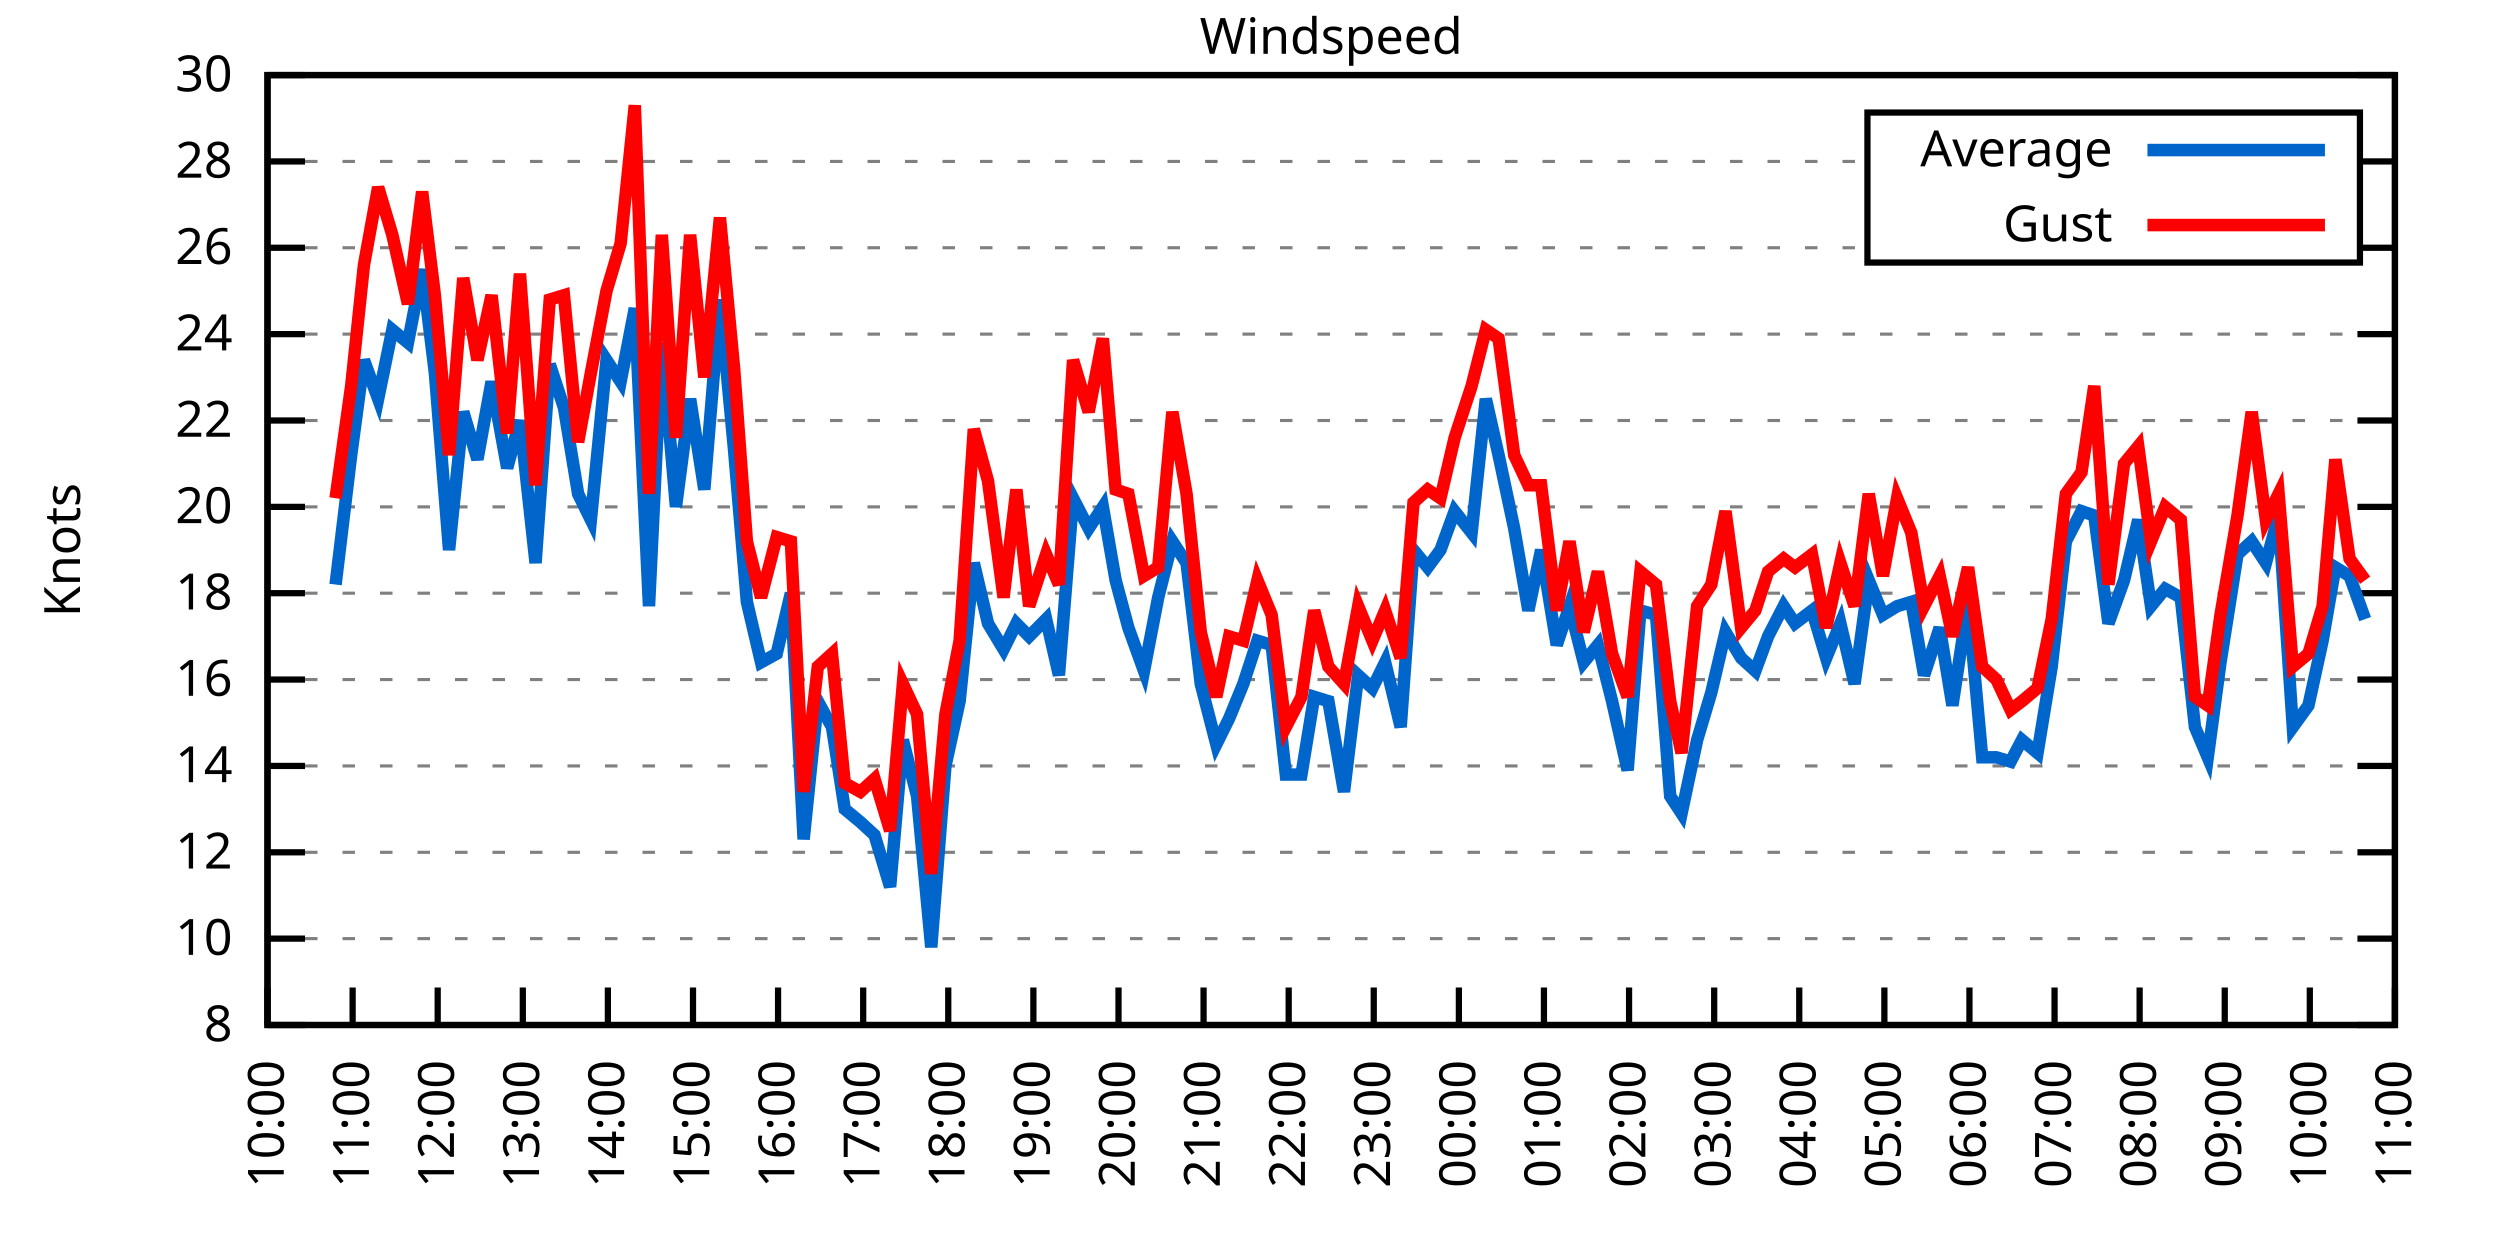
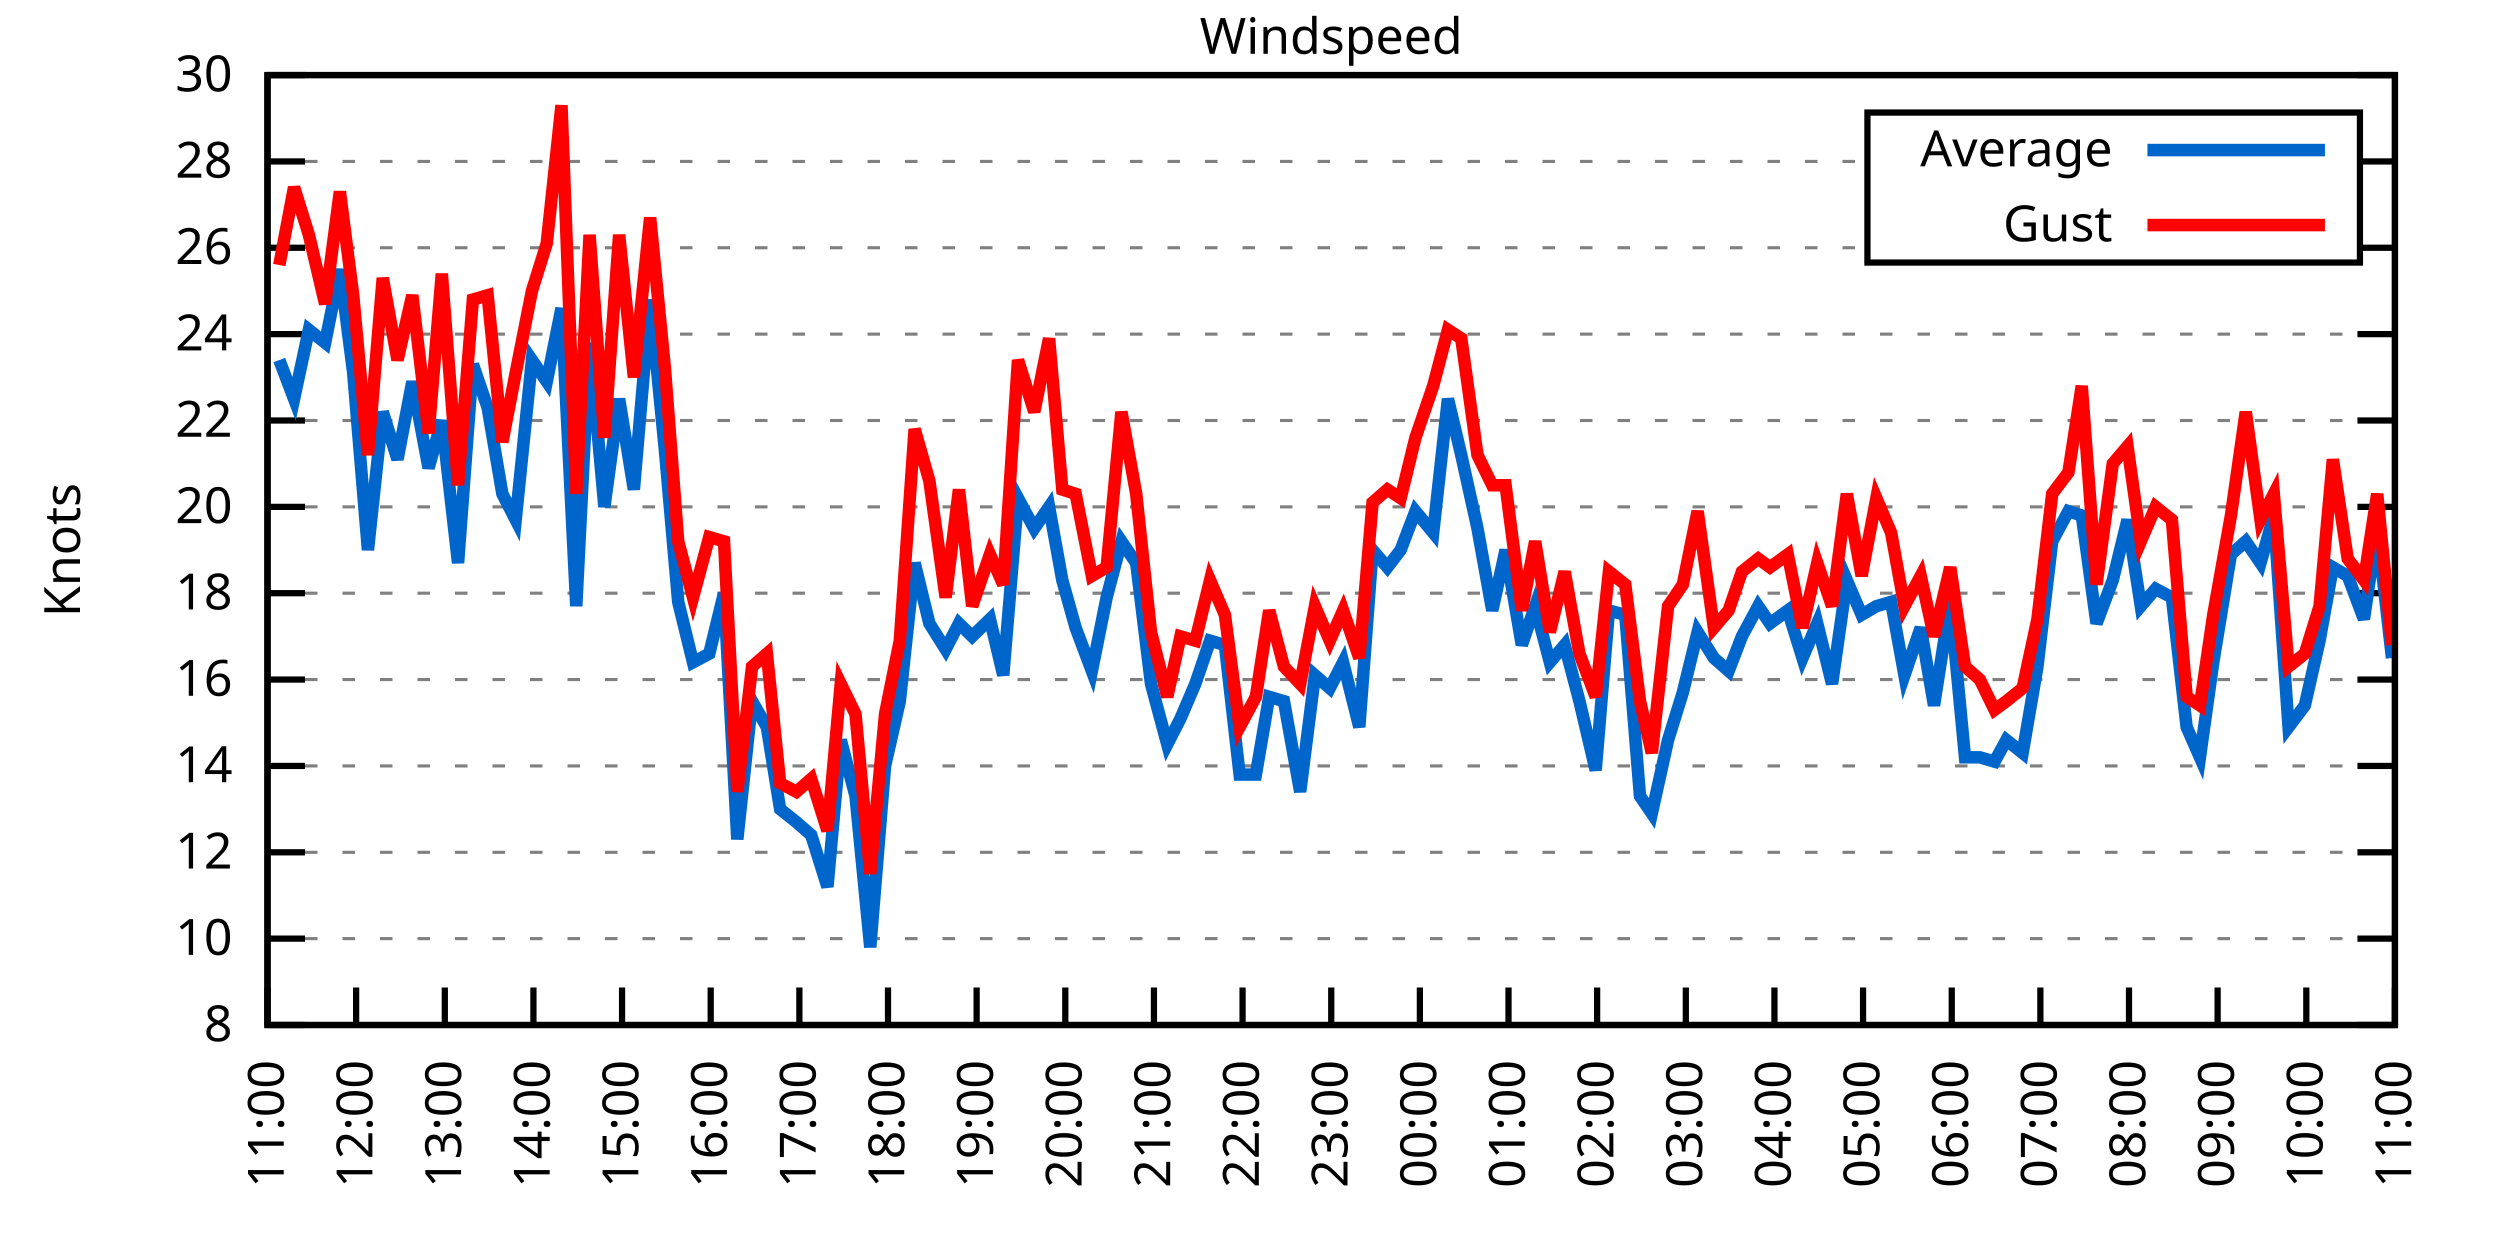
<svg xmlns="http://www.w3.org/2000/svg" xmlns:xlink="http://www.w3.org/1999/xlink" width="400" height="200" viewBox="0 0 400 200">
  <g id="gnuplot_canvas">
    <rect x="0" y="0" width="400" height="200" fill="none" />
    <defs>
      <circle id="gpDot" r="0.5" stroke-width="0.5" stroke="currentColor" />
      <path id="gpPt0" stroke-width="0.333" stroke="currentColor" d="M-1,0 h2 M0,-1 v2" />
      <path id="gpPt1" stroke-width="0.333" stroke="currentColor" d="M-1,-1 L1,1 M1,-1 L-1,1" />
      <path id="gpPt2" stroke-width="0.333" stroke="currentColor" d="M-1,0 L1,0 M0,-1 L0,1 M-1,-1 L1,1 M-1,1 L1,-1" />
      <rect id="gpPt3" stroke-width="0.333" stroke="currentColor" x="-1" y="-1" width="2" height="2" />
      <rect id="gpPt4" stroke-width="0.333" stroke="currentColor" fill="currentColor" x="-1" y="-1" width="2" height="2" />
      <circle id="gpPt5" stroke-width="0.333" stroke="currentColor" cx="0" cy="0" r="1" />
      <use xlink:href="#gpPt5" id="gpPt6" fill="currentColor" stroke="none" />
      <path id="gpPt7" stroke-width="0.333" stroke="currentColor" d="M0,-1.33 L-1.33,0.67 L1.33,0.67 z" />
      <use xlink:href="#gpPt7" id="gpPt8" fill="currentColor" stroke="none" />
      <use xlink:href="#gpPt7" id="gpPt9" stroke="currentColor" transform="rotate(180)" />
      <use xlink:href="#gpPt9" id="gpPt10" fill="currentColor" stroke="none" />
      <use xlink:href="#gpPt3" id="gpPt11" stroke="currentColor" transform="rotate(45)" />
      <use xlink:href="#gpPt11" id="gpPt12" fill="currentColor" stroke="none" />
      <path id="gpPt13" stroke-width="0.333" stroke="currentColor" d="M0,1.330 L1.265,0.411 L0.782,-1.067 L-0.782,-1.076 L-1.265,0.411 z" />
      <use xlink:href="#gpPt13" id="gpPt14" fill="currentColor" stroke="none" />
      <filter id="textbox" filterUnits="objectBoundingBox" x="0" y="0" height="1" width="1">
        <feFlood flood-color="white" flood-opacity="1" result="bgnd" />
        <feComposite in="SourceGraphic" in2="bgnd" operator="atop" />
      </filter>
      <filter id="greybox" filterUnits="objectBoundingBox" x="0" y="0" height="1" width="1">
        <feFlood flood-color="lightgrey" flood-opacity="1" result="grey" />
        <feComposite in="SourceGraphic" in2="grey" operator="atop" />
      </filter>
    </defs>
    <g fill="none" color="white" stroke="currentColor" stroke-width="1.00" stroke-linecap="butt" stroke-linejoin="miter">
</g>
    <g fill="none" color="black" stroke="currentColor" stroke-width="1.00" stroke-linecap="butt" stroke-linejoin="miter">
      <g stroke="none" shape-rendering="crispEdges">
        <polygon fill="rgb(255, 255, 255)" points="42.80,164.00 383.18,164.00 383.18,12.02 42.80,12.02 " />
      </g>
    </g>
    <g fill="none" color="black" stroke="currentColor" stroke-width="1.00" stroke-linecap="butt" stroke-linejoin="miter">
</g>
    <g fill="none" color="black" stroke="black" stroke-width="0.50" stroke-linecap="butt" stroke-linejoin="miter">
</g>
    <g fill="none" color="gray" stroke="currentColor" stroke-width="0.50" stroke-linecap="butt" stroke-linejoin="miter">
      <path stroke="gray" stroke-dasharray="2,4" class="gridline" d="M42.80,164.00 L383.19,164.00  " />
    </g>
    <g fill="none" color="gray" stroke="gray" stroke-width="1.00" stroke-linecap="butt" stroke-linejoin="miter">
</g>
    <g fill="none" color="black" stroke="currentColor" stroke-width="1.00" stroke-linecap="butt" stroke-linejoin="miter">
      <path stroke="black" d="M42.80,164.00 L48.80,164.00 M383.19,164.00 L377.19,164.00  " />
      <g transform="translate(37.20,166.60)" stroke="none" fill="black" font-family="Sans" font-size="8.00" text-anchor="end">
        <text>
          <tspan font-family="Sans"> 8</tspan>
        </text>
      </g>
    </g>
    <g fill="none" color="black" stroke="currentColor" stroke-width="1.00" stroke-linecap="butt" stroke-linejoin="miter">
</g>
    <g fill="none" color="black" stroke="black" stroke-width="0.50" stroke-linecap="butt" stroke-linejoin="miter">
</g>
    <g fill="none" color="gray" stroke="currentColor" stroke-width="0.50" stroke-linecap="butt" stroke-linejoin="miter">
      <path stroke="gray" stroke-dasharray="2,4" class="gridline" d="M42.80,150.18 L383.19,150.18  " />
    </g>
    <g fill="none" color="gray" stroke="gray" stroke-width="1.00" stroke-linecap="butt" stroke-linejoin="miter">
</g>
    <g fill="none" color="black" stroke="currentColor" stroke-width="1.00" stroke-linecap="butt" stroke-linejoin="miter">
      <path stroke="black" d="M42.80,150.18 L48.80,150.18 M383.19,150.18 L377.19,150.18  " />
      <g transform="translate(37.20,152.78)" stroke="none" fill="black" font-family="Sans" font-size="8.00" text-anchor="end">
        <text>
          <tspan font-family="Sans"> 10</tspan>
        </text>
      </g>
    </g>
    <g fill="none" color="black" stroke="currentColor" stroke-width="1.00" stroke-linecap="butt" stroke-linejoin="miter">
</g>
    <g fill="none" color="black" stroke="black" stroke-width="0.50" stroke-linecap="butt" stroke-linejoin="miter">
</g>
    <g fill="none" color="gray" stroke="currentColor" stroke-width="0.50" stroke-linecap="butt" stroke-linejoin="miter">
      <path stroke="gray" stroke-dasharray="2,4" class="gridline" d="M42.80,136.37 L383.19,136.37  " />
    </g>
    <g fill="none" color="gray" stroke="gray" stroke-width="1.00" stroke-linecap="butt" stroke-linejoin="miter">
</g>
    <g fill="none" color="black" stroke="currentColor" stroke-width="1.00" stroke-linecap="butt" stroke-linejoin="miter">
      <path stroke="black" d="M42.80,136.37 L48.80,136.37 M383.19,136.37 L377.19,136.37  " />
      <g transform="translate(37.20,138.97)" stroke="none" fill="black" font-family="Sans" font-size="8.00" text-anchor="end">
        <text>
          <tspan font-family="Sans"> 12</tspan>
        </text>
      </g>
    </g>
    <g fill="none" color="black" stroke="currentColor" stroke-width="1.00" stroke-linecap="butt" stroke-linejoin="miter">
</g>
    <g fill="none" color="black" stroke="black" stroke-width="0.50" stroke-linecap="butt" stroke-linejoin="miter">
</g>
    <g fill="none" color="gray" stroke="currentColor" stroke-width="0.50" stroke-linecap="butt" stroke-linejoin="miter">
      <path stroke="gray" stroke-dasharray="2,4" class="gridline" d="M42.80,122.55 L383.19,122.55  " />
    </g>
    <g fill="none" color="gray" stroke="gray" stroke-width="1.00" stroke-linecap="butt" stroke-linejoin="miter">
</g>
    <g fill="none" color="black" stroke="currentColor" stroke-width="1.00" stroke-linecap="butt" stroke-linejoin="miter">
      <path stroke="black" d="M42.80,122.55 L48.80,122.55 M383.19,122.55 L377.19,122.55  " />
      <g transform="translate(37.20,125.15)" stroke="none" fill="black" font-family="Sans" font-size="8.00" text-anchor="end">
        <text>
          <tspan font-family="Sans"> 14</tspan>
        </text>
      </g>
    </g>
    <g fill="none" color="black" stroke="currentColor" stroke-width="1.00" stroke-linecap="butt" stroke-linejoin="miter">
</g>
    <g fill="none" color="black" stroke="black" stroke-width="0.50" stroke-linecap="butt" stroke-linejoin="miter">
</g>
    <g fill="none" color="gray" stroke="currentColor" stroke-width="0.50" stroke-linecap="butt" stroke-linejoin="miter">
      <path stroke="gray" stroke-dasharray="2,4" class="gridline" d="M42.80,108.73 L383.19,108.73  " />
    </g>
    <g fill="none" color="gray" stroke="gray" stroke-width="1.00" stroke-linecap="butt" stroke-linejoin="miter">
</g>
    <g fill="none" color="black" stroke="currentColor" stroke-width="1.00" stroke-linecap="butt" stroke-linejoin="miter">
      <path stroke="black" d="M42.80,108.73 L48.80,108.73 M383.19,108.73 L377.19,108.73  " />
      <g transform="translate(37.20,111.33)" stroke="none" fill="black" font-family="Sans" font-size="8.00" text-anchor="end">
        <text>
          <tspan font-family="Sans"> 16</tspan>
        </text>
      </g>
    </g>
    <g fill="none" color="black" stroke="currentColor" stroke-width="1.00" stroke-linecap="butt" stroke-linejoin="miter">
</g>
    <g fill="none" color="black" stroke="black" stroke-width="0.50" stroke-linecap="butt" stroke-linejoin="miter">
</g>
    <g fill="none" color="gray" stroke="currentColor" stroke-width="0.50" stroke-linecap="butt" stroke-linejoin="miter">
      <path stroke="gray" stroke-dasharray="2,4" class="gridline" d="M42.80,94.91 L383.19,94.91  " />
    </g>
    <g fill="none" color="gray" stroke="gray" stroke-width="1.00" stroke-linecap="butt" stroke-linejoin="miter">
</g>
    <g fill="none" color="black" stroke="currentColor" stroke-width="1.00" stroke-linecap="butt" stroke-linejoin="miter">
      <path stroke="black" d="M42.80,94.91 L48.80,94.91 M383.19,94.91 L377.19,94.91  " />
      <g transform="translate(37.20,97.51)" stroke="none" fill="black" font-family="Sans" font-size="8.00" text-anchor="end">
        <text>
          <tspan font-family="Sans"> 18</tspan>
        </text>
      </g>
    </g>
    <g fill="none" color="black" stroke="currentColor" stroke-width="1.00" stroke-linecap="butt" stroke-linejoin="miter">
</g>
    <g fill="none" color="black" stroke="black" stroke-width="0.50" stroke-linecap="butt" stroke-linejoin="miter">
</g>
    <g fill="none" color="gray" stroke="currentColor" stroke-width="0.50" stroke-linecap="butt" stroke-linejoin="miter">
      <path stroke="gray" stroke-dasharray="2,4" class="gridline" d="M42.80,81.10 L383.19,81.10  " />
    </g>
    <g fill="none" color="gray" stroke="gray" stroke-width="1.00" stroke-linecap="butt" stroke-linejoin="miter">
</g>
    <g fill="none" color="black" stroke="currentColor" stroke-width="1.00" stroke-linecap="butt" stroke-linejoin="miter">
      <path stroke="black" d="M42.80,81.10 L48.80,81.10 M383.19,81.10 L377.19,81.10  " />
      <g transform="translate(37.20,83.70)" stroke="none" fill="black" font-family="Sans" font-size="8.00" text-anchor="end">
        <text>
          <tspan font-family="Sans"> 20</tspan>
        </text>
      </g>
    </g>
    <g fill="none" color="black" stroke="currentColor" stroke-width="1.00" stroke-linecap="butt" stroke-linejoin="miter">
</g>
    <g fill="none" color="black" stroke="black" stroke-width="0.50" stroke-linecap="butt" stroke-linejoin="miter">
</g>
    <g fill="none" color="gray" stroke="currentColor" stroke-width="0.50" stroke-linecap="butt" stroke-linejoin="miter">
      <path stroke="gray" stroke-dasharray="2,4" class="gridline" d="M42.80,67.28 L383.19,67.28  " />
    </g>
    <g fill="none" color="gray" stroke="gray" stroke-width="1.00" stroke-linecap="butt" stroke-linejoin="miter">
</g>
    <g fill="none" color="black" stroke="currentColor" stroke-width="1.00" stroke-linecap="butt" stroke-linejoin="miter">
      <path stroke="black" d="M42.80,67.28 L48.80,67.28 M383.19,67.28 L377.19,67.28  " />
      <g transform="translate(37.20,69.88)" stroke="none" fill="black" font-family="Sans" font-size="8.00" text-anchor="end">
        <text>
          <tspan font-family="Sans"> 22</tspan>
        </text>
      </g>
    </g>
    <g fill="none" color="black" stroke="currentColor" stroke-width="1.00" stroke-linecap="butt" stroke-linejoin="miter">
</g>
    <g fill="none" color="black" stroke="black" stroke-width="0.50" stroke-linecap="butt" stroke-linejoin="miter">
</g>
    <g fill="none" color="gray" stroke="currentColor" stroke-width="0.50" stroke-linecap="butt" stroke-linejoin="miter">
      <path stroke="gray" stroke-dasharray="2,4" class="gridline" d="M42.80,53.46 L383.19,53.46  " />
    </g>
    <g fill="none" color="gray" stroke="gray" stroke-width="1.00" stroke-linecap="butt" stroke-linejoin="miter">
</g>
    <g fill="none" color="black" stroke="currentColor" stroke-width="1.00" stroke-linecap="butt" stroke-linejoin="miter">
      <path stroke="black" d="M42.80,53.46 L48.80,53.46 M383.19,53.46 L377.19,53.46  " />
      <g transform="translate(37.20,56.06)" stroke="none" fill="black" font-family="Sans" font-size="8.00" text-anchor="end">
        <text>
          <tspan font-family="Sans"> 24</tspan>
        </text>
      </g>
    </g>
    <g fill="none" color="black" stroke="currentColor" stroke-width="1.00" stroke-linecap="butt" stroke-linejoin="miter">
</g>
    <g fill="none" color="black" stroke="black" stroke-width="0.50" stroke-linecap="butt" stroke-linejoin="miter">
</g>
    <g fill="none" color="gray" stroke="currentColor" stroke-width="0.50" stroke-linecap="butt" stroke-linejoin="miter">
      <path stroke="gray" stroke-dasharray="2,4" class="gridline" d="M42.80,39.64 L298.79,39.64 M377.59,39.64 L383.19,39.64  " />
    </g>
    <g fill="none" color="gray" stroke="gray" stroke-width="1.00" stroke-linecap="butt" stroke-linejoin="miter">
</g>
    <g fill="none" color="black" stroke="currentColor" stroke-width="1.00" stroke-linecap="butt" stroke-linejoin="miter">
      <path stroke="black" d="M42.80,39.64 L48.80,39.64 M383.19,39.64 L377.19,39.64  " />
      <g transform="translate(37.20,42.24)" stroke="none" fill="black" font-family="Sans" font-size="8.00" text-anchor="end">
        <text>
          <tspan font-family="Sans"> 26</tspan>
        </text>
      </g>
    </g>
    <g fill="none" color="black" stroke="currentColor" stroke-width="1.00" stroke-linecap="butt" stroke-linejoin="miter">
</g>
    <g fill="none" color="black" stroke="black" stroke-width="0.50" stroke-linecap="butt" stroke-linejoin="miter">
</g>
    <g fill="none" color="gray" stroke="currentColor" stroke-width="0.50" stroke-linecap="butt" stroke-linejoin="miter">
      <path stroke="gray" stroke-dasharray="2,4" class="gridline" d="M42.80,25.83 L298.79,25.83 M377.59,25.83 L383.19,25.83  " />
    </g>
    <g fill="none" color="gray" stroke="gray" stroke-width="1.00" stroke-linecap="butt" stroke-linejoin="miter">
</g>
    <g fill="none" color="black" stroke="currentColor" stroke-width="1.00" stroke-linecap="butt" stroke-linejoin="miter">
      <path stroke="black" d="M42.80,25.83 L48.80,25.83 M383.19,25.83 L377.19,25.83  " />
      <g transform="translate(37.20,28.43)" stroke="none" fill="black" font-family="Sans" font-size="8.00" text-anchor="end">
        <text>
          <tspan font-family="Sans"> 28</tspan>
        </text>
      </g>
    </g>
    <g fill="none" color="black" stroke="currentColor" stroke-width="1.00" stroke-linecap="butt" stroke-linejoin="miter">
</g>
    <g fill="none" color="black" stroke="black" stroke-width="0.50" stroke-linecap="butt" stroke-linejoin="miter">
</g>
    <g fill="none" color="gray" stroke="currentColor" stroke-width="0.50" stroke-linecap="butt" stroke-linejoin="miter">
      <path stroke="gray" stroke-dasharray="2,4" class="gridline" d="M42.80,12.01 L383.19,12.01  " />
    </g>
    <g fill="none" color="gray" stroke="gray" stroke-width="1.00" stroke-linecap="butt" stroke-linejoin="miter">
</g>
    <g fill="none" color="black" stroke="currentColor" stroke-width="1.00" stroke-linecap="butt" stroke-linejoin="miter">
      <path stroke="black" d="M42.80,12.01 L48.80,12.01 M383.19,12.01 L377.19,12.01  " />
      <g transform="translate(37.20,14.61)" stroke="none" fill="black" font-family="Sans" font-size="8.00" text-anchor="end">
        <text>
          <tspan font-family="Sans"> 30</tspan>
        </text>
      </g>
    </g>
    <g fill="none" color="black" stroke="currentColor" stroke-width="1.00" stroke-linecap="butt" stroke-linejoin="miter">
      <path stroke="black" d="M42.80,164.00 L42.80,158.00  " />
      <g transform="translate(45.40,169.60) rotate(270.00)" stroke="none" fill="black" font-family="Sans" font-size="8.00" text-anchor="end">
        <text>
-           <tspan font-family="Sans">10:00</tspan>
-         </text>
-       </g>
-     </g>
-     <g fill="none" color="black" stroke="currentColor" stroke-width="1.00" stroke-linecap="butt" stroke-linejoin="miter">
-       <path stroke="black" d="M56.42,164.00 L56.42,158.00  " />
-       <g transform="translate(59.02,169.60) rotate(270.00)" stroke="none" fill="black" font-family="Sans" font-size="8.00" text-anchor="end">
-         <text>
          <tspan font-family="Sans">11:00</tspan>
        </text>
      </g>
    </g>
    <g fill="none" color="black" stroke="currentColor" stroke-width="1.00" stroke-linecap="butt" stroke-linejoin="miter">
-       <path stroke="black" d="M70.03,164.00 L70.03,158.00  " />
-       <g transform="translate(72.63,169.60) rotate(270.00)" stroke="none" fill="black" font-family="Sans" font-size="8.00" text-anchor="end">
+       <path stroke="black" d="M56.98,164.00 L56.98,158.00  " />
+       <g transform="translate(59.58,169.60) rotate(270.00)" stroke="none" fill="black" font-family="Sans" font-size="8.00" text-anchor="end">
        <text>
          <tspan font-family="Sans">12:00</tspan>
        </text>
      </g>
    </g>
    <g fill="none" color="black" stroke="currentColor" stroke-width="1.00" stroke-linecap="butt" stroke-linejoin="miter">
-       <path stroke="black" d="M83.65,164.00 L83.65,158.00  " />
-       <g transform="translate(86.25,169.60) rotate(270.00)" stroke="none" fill="black" font-family="Sans" font-size="8.00" text-anchor="end">
+       <path stroke="black" d="M71.17,164.00 L71.17,158.00  " />
+       <g transform="translate(73.77,169.60) rotate(270.00)" stroke="none" fill="black" font-family="Sans" font-size="8.00" text-anchor="end">
        <text>
          <tspan font-family="Sans">13:00</tspan>
        </text>
      </g>
    </g>
    <g fill="none" color="black" stroke="currentColor" stroke-width="1.00" stroke-linecap="butt" stroke-linejoin="miter">
-       <path stroke="black" d="M97.26,164.00 L97.26,158.00  " />
-       <g transform="translate(99.86,169.60) rotate(270.00)" stroke="none" fill="black" font-family="Sans" font-size="8.00" text-anchor="end">
+       <path stroke="black" d="M85.35,164.00 L85.35,158.00  " />
+       <g transform="translate(87.95,169.60) rotate(270.00)" stroke="none" fill="black" font-family="Sans" font-size="8.00" text-anchor="end">
        <text>
          <tspan font-family="Sans">14:00</tspan>
        </text>
      </g>
    </g>
    <g fill="none" color="black" stroke="currentColor" stroke-width="1.00" stroke-linecap="butt" stroke-linejoin="miter">
-       <path stroke="black" d="M110.88,164.00 L110.88,158.00  " />
-       <g transform="translate(113.48,169.60) rotate(270.00)" stroke="none" fill="black" font-family="Sans" font-size="8.00" text-anchor="end">
+       <path stroke="black" d="M99.53,164.00 L99.53,158.00  " />
+       <g transform="translate(102.13,169.60) rotate(270.00)" stroke="none" fill="black" font-family="Sans" font-size="8.00" text-anchor="end">
        <text>
          <tspan font-family="Sans">15:00</tspan>
        </text>
      </g>
    </g>
    <g fill="none" color="black" stroke="currentColor" stroke-width="1.00" stroke-linecap="butt" stroke-linejoin="miter">
-       <path stroke="black" d="M124.49,164.00 L124.49,158.00  " />
-       <g transform="translate(127.09,169.60) rotate(270.00)" stroke="none" fill="black" font-family="Sans" font-size="8.00" text-anchor="end">
+       <path stroke="black" d="M113.71,164.00 L113.71,158.00  " />
+       <g transform="translate(116.31,169.60) rotate(270.00)" stroke="none" fill="black" font-family="Sans" font-size="8.00" text-anchor="end">
        <text>
          <tspan font-family="Sans">16:00</tspan>
        </text>
      </g>
    </g>
    <g fill="none" color="black" stroke="currentColor" stroke-width="1.00" stroke-linecap="butt" stroke-linejoin="miter">
-       <path stroke="black" d="M138.11,164.00 L138.11,158.00  " />
-       <g transform="translate(140.71,169.60) rotate(270.00)" stroke="none" fill="black" font-family="Sans" font-size="8.00" text-anchor="end">
+       <path stroke="black" d="M127.90,164.00 L127.90,158.00  " />
+       <g transform="translate(130.50,169.60) rotate(270.00)" stroke="none" fill="black" font-family="Sans" font-size="8.00" text-anchor="end">
        <text>
          <tspan font-family="Sans">17:00</tspan>
        </text>
      </g>
    </g>
    <g fill="none" color="black" stroke="currentColor" stroke-width="1.00" stroke-linecap="butt" stroke-linejoin="miter">
-       <path stroke="black" d="M151.72,164.00 L151.72,158.00  " />
-       <g transform="translate(154.32,169.60) rotate(270.00)" stroke="none" fill="black" font-family="Sans" font-size="8.00" text-anchor="end">
+       <path stroke="black" d="M142.08,164.00 L142.08,158.00  " />
+       <g transform="translate(144.68,169.60) rotate(270.00)" stroke="none" fill="black" font-family="Sans" font-size="8.00" text-anchor="end">
        <text>
          <tspan font-family="Sans">18:00</tspan>
        </text>
      </g>
    </g>
    <g fill="none" color="black" stroke="currentColor" stroke-width="1.00" stroke-linecap="butt" stroke-linejoin="miter">
-       <path stroke="black" d="M165.34,164.00 L165.34,158.00  " />
-       <g transform="translate(167.94,169.60) rotate(270.00)" stroke="none" fill="black" font-family="Sans" font-size="8.00" text-anchor="end">
+       <path stroke="black" d="M156.26,164.00 L156.26,158.00  " />
+       <g transform="translate(158.86,169.60) rotate(270.00)" stroke="none" fill="black" font-family="Sans" font-size="8.00" text-anchor="end">
        <text>
          <tspan font-family="Sans">19:00</tspan>
        </text>
      </g>
    </g>
    <g fill="none" color="black" stroke="currentColor" stroke-width="1.00" stroke-linecap="butt" stroke-linejoin="miter">
-       <path stroke="black" d="M178.96,164.00 L178.96,158.00  " />
-       <g transform="translate(181.56,169.60) rotate(270.00)" stroke="none" fill="black" font-family="Sans" font-size="8.00" text-anchor="end">
+       <path stroke="black" d="M170.45,164.00 L170.45,158.00  " />
+       <g transform="translate(173.05,169.60) rotate(270.00)" stroke="none" fill="black" font-family="Sans" font-size="8.00" text-anchor="end">
        <text>
          <tspan font-family="Sans">20:00</tspan>
        </text>
      </g>
    </g>
    <g fill="none" color="black" stroke="currentColor" stroke-width="1.00" stroke-linecap="butt" stroke-linejoin="miter">
-       <path stroke="black" d="M192.57,164.00 L192.57,158.00  " />
-       <g transform="translate(195.17,169.60) rotate(270.00)" stroke="none" fill="black" font-family="Sans" font-size="8.00" text-anchor="end">
+       <path stroke="black" d="M184.63,164.00 L184.63,158.00  " />
+       <g transform="translate(187.23,169.60) rotate(270.00)" stroke="none" fill="black" font-family="Sans" font-size="8.00" text-anchor="end">
        <text>
          <tspan font-family="Sans">21:00</tspan>
        </text>
      </g>
    </g>
    <g fill="none" color="black" stroke="currentColor" stroke-width="1.00" stroke-linecap="butt" stroke-linejoin="miter">
-       <path stroke="black" d="M206.19,164.00 L206.19,158.00  " />
-       <g transform="translate(208.79,169.60) rotate(270.00)" stroke="none" fill="black" font-family="Sans" font-size="8.00" text-anchor="end">
+       <path stroke="black" d="M198.81,164.00 L198.81,158.00  " />
+       <g transform="translate(201.41,169.60) rotate(270.00)" stroke="none" fill="black" font-family="Sans" font-size="8.00" text-anchor="end">
        <text>
          <tspan font-family="Sans">22:00</tspan>
        </text>
      </g>
    </g>
    <g fill="none" color="black" stroke="currentColor" stroke-width="1.00" stroke-linecap="butt" stroke-linejoin="miter">
-       <path stroke="black" d="M219.80,164.00 L219.80,158.00  " />
-       <g transform="translate(222.40,169.60) rotate(270.00)" stroke="none" fill="black" font-family="Sans" font-size="8.00" text-anchor="end">
+       <path stroke="black" d="M213.00,164.00 L213.00,158.00  " />
+       <g transform="translate(215.60,169.60) rotate(270.00)" stroke="none" fill="black" font-family="Sans" font-size="8.00" text-anchor="end">
        <text>
          <tspan font-family="Sans">23:00</tspan>
        </text>
      </g>
    </g>
    <g fill="none" color="black" stroke="currentColor" stroke-width="1.00" stroke-linecap="butt" stroke-linejoin="miter">
-       <path stroke="black" d="M233.42,164.00 L233.42,158.00  " />
-       <g transform="translate(236.02,169.60) rotate(270.00)" stroke="none" fill="black" font-family="Sans" font-size="8.00" text-anchor="end">
+       <path stroke="black" d="M227.18,164.00 L227.18,158.00  " />
+       <g transform="translate(229.78,169.60) rotate(270.00)" stroke="none" fill="black" font-family="Sans" font-size="8.00" text-anchor="end">
        <text>
          <tspan font-family="Sans">00:00</tspan>
        </text>
      </g>
    </g>
    <g fill="none" color="black" stroke="currentColor" stroke-width="1.00" stroke-linecap="butt" stroke-linejoin="miter">
-       <path stroke="black" d="M247.03,164.00 L247.03,158.00  " />
-       <g transform="translate(249.63,169.60) rotate(270.00)" stroke="none" fill="black" font-family="Sans" font-size="8.00" text-anchor="end">
+       <path stroke="black" d="M241.36,164.00 L241.36,158.00  " />
+       <g transform="translate(243.96,169.60) rotate(270.00)" stroke="none" fill="black" font-family="Sans" font-size="8.00" text-anchor="end">
        <text>
          <tspan font-family="Sans">01:00</tspan>
        </text>
      </g>
    </g>
    <g fill="none" color="black" stroke="currentColor" stroke-width="1.00" stroke-linecap="butt" stroke-linejoin="miter">
-       <path stroke="black" d="M260.65,164.00 L260.65,158.00  " />
-       <g transform="translate(263.25,169.60) rotate(270.00)" stroke="none" fill="black" font-family="Sans" font-size="8.00" text-anchor="end">
+       <path stroke="black" d="M255.54,164.00 L255.54,158.00  " />
+       <g transform="translate(258.14,169.60) rotate(270.00)" stroke="none" fill="black" font-family="Sans" font-size="8.00" text-anchor="end">
        <text>
          <tspan font-family="Sans">02:00</tspan>
        </text>
      </g>
    </g>
    <g fill="none" color="black" stroke="currentColor" stroke-width="1.00" stroke-linecap="butt" stroke-linejoin="miter">
-       <path stroke="black" d="M274.27,164.00 L274.27,158.00  " />
-       <g transform="translate(276.87,169.60) rotate(270.00)" stroke="none" fill="black" font-family="Sans" font-size="8.00" text-anchor="end">
+       <path stroke="black" d="M269.73,164.00 L269.73,158.00  " />
+       <g transform="translate(272.33,169.60) rotate(270.00)" stroke="none" fill="black" font-family="Sans" font-size="8.00" text-anchor="end">
        <text>
          <tspan font-family="Sans">03:00</tspan>
        </text>
      </g>
    </g>
    <g fill="none" color="black" stroke="currentColor" stroke-width="1.00" stroke-linecap="butt" stroke-linejoin="miter">
-       <path stroke="black" d="M287.88,164.00 L287.88,158.00  " />
-       <g transform="translate(290.48,169.60) rotate(270.00)" stroke="none" fill="black" font-family="Sans" font-size="8.00" text-anchor="end">
+       <path stroke="black" d="M283.91,164.00 L283.91,158.00  " />
+       <g transform="translate(286.51,169.60) rotate(270.00)" stroke="none" fill="black" font-family="Sans" font-size="8.00" text-anchor="end">
        <text>
          <tspan font-family="Sans">04:00</tspan>
        </text>
      </g>
    </g>
    <g fill="none" color="black" stroke="currentColor" stroke-width="1.00" stroke-linecap="butt" stroke-linejoin="miter">
-       <path stroke="black" d="M301.50,164.00 L301.50,158.00  " />
-       <g transform="translate(304.10,169.60) rotate(270.00)" stroke="none" fill="black" font-family="Sans" font-size="8.00" text-anchor="end">
+       <path stroke="black" d="M298.09,164.00 L298.09,158.00  " />
+       <g transform="translate(300.69,169.60) rotate(270.00)" stroke="none" fill="black" font-family="Sans" font-size="8.00" text-anchor="end">
        <text>
          <tspan font-family="Sans">05:00</tspan>
        </text>
      </g>
    </g>
    <g fill="none" color="black" stroke="currentColor" stroke-width="1.00" stroke-linecap="butt" stroke-linejoin="miter">
-       <path stroke="black" d="M315.11,164.00 L315.11,158.00  " />
-       <g transform="translate(317.71,169.60) rotate(270.00)" stroke="none" fill="black" font-family="Sans" font-size="8.00" text-anchor="end">
+       <path stroke="black" d="M312.28,164.00 L312.28,158.00  " />
+       <g transform="translate(314.88,169.60) rotate(270.00)" stroke="none" fill="black" font-family="Sans" font-size="8.00" text-anchor="end">
        <text>
          <tspan font-family="Sans">06:00</tspan>
        </text>
      </g>
    </g>
    <g fill="none" color="black" stroke="currentColor" stroke-width="1.00" stroke-linecap="butt" stroke-linejoin="miter">
-       <path stroke="black" d="M328.73,164.00 L328.73,158.00  " />
-       <g transform="translate(331.33,169.60) rotate(270.00)" stroke="none" fill="black" font-family="Sans" font-size="8.00" text-anchor="end">
+       <path stroke="black" d="M326.46,164.00 L326.46,158.00  " />
+       <g transform="translate(329.06,169.60) rotate(270.00)" stroke="none" fill="black" font-family="Sans" font-size="8.00" text-anchor="end">
        <text>
          <tspan font-family="Sans">07:00</tspan>
        </text>
      </g>
    </g>
    <g fill="none" color="black" stroke="currentColor" stroke-width="1.00" stroke-linecap="butt" stroke-linejoin="miter">
-       <path stroke="black" d="M342.34,164.00 L342.34,158.00  " />
-       <g transform="translate(344.94,169.60) rotate(270.00)" stroke="none" fill="black" font-family="Sans" font-size="8.00" text-anchor="end">
+       <path stroke="black" d="M340.64,164.00 L340.64,158.00  " />
+       <g transform="translate(343.24,169.60) rotate(270.00)" stroke="none" fill="black" font-family="Sans" font-size="8.00" text-anchor="end">
        <text>
          <tspan font-family="Sans">08:00</tspan>
        </text>
      </g>
    </g>
    <g fill="none" color="black" stroke="currentColor" stroke-width="1.00" stroke-linecap="butt" stroke-linejoin="miter">
-       <path stroke="black" d="M355.96,164.00 L355.96,158.00  " />
-       <g transform="translate(358.56,169.60) rotate(270.00)" stroke="none" fill="black" font-family="Sans" font-size="8.00" text-anchor="end">
+       <path stroke="black" d="M354.82,164.00 L354.82,158.00  " />
+       <g transform="translate(357.42,169.60) rotate(270.00)" stroke="none" fill="black" font-family="Sans" font-size="8.00" text-anchor="end">
        <text>
          <tspan font-family="Sans">09:00</tspan>
        </text>
      </g>
    </g>
    <g fill="none" color="black" stroke="currentColor" stroke-width="1.00" stroke-linecap="butt" stroke-linejoin="miter">
-       <path stroke="black" d="M369.57,164.00 L369.57,158.00  " />
-       <g transform="translate(372.17,169.60) rotate(270.00)" stroke="none" fill="black" font-family="Sans" font-size="8.00" text-anchor="end">
+       <path stroke="black" d="M369.01,164.00 L369.01,158.00  " />
+       <g transform="translate(371.61,169.60) rotate(270.00)" stroke="none" fill="black" font-family="Sans" font-size="8.00" text-anchor="end">
        <text>
          <tspan font-family="Sans">10:00</tspan>
        </text>
      </g>
    </g>
    <g fill="none" color="black" stroke="currentColor" stroke-width="1.00" stroke-linecap="butt" stroke-linejoin="miter">
      <path stroke="black" d="M383.19,164.00 L383.19,158.00  " />
      <g transform="translate(385.79,169.60) rotate(270.00)" stroke="none" fill="black" font-family="Sans" font-size="8.00" text-anchor="end">
        <text>
          <tspan font-family="Sans">11:00</tspan>
        </text>
      </g>
    </g>
    <g fill="none" color="black" stroke="currentColor" stroke-width="1.00" stroke-linecap="butt" stroke-linejoin="miter">
</g>
    <g fill="none" color="black" stroke="currentColor" stroke-width="1.00" stroke-linecap="butt" stroke-linejoin="miter">
      <path stroke="black" d="M42.80,12.01 L42.80,164.00 L383.19,164.00 L383.19,12.01 L42.80,12.01 Z  " />
    </g>
    <g fill="none" color="black" stroke="currentColor" stroke-width="1.00" stroke-linecap="butt" stroke-linejoin="miter">
</g>
    <g fill="none" color="black" stroke="currentColor" stroke-width="1.00" stroke-linecap="butt" stroke-linejoin="miter">
      <path stroke="black" d="M298.79,42.01 L298.79,18.01 L377.59,18.01 L377.59,42.01 L298.79,42.01 Z  " />
    </g>
    <g id="Windspeed_plot_1">
      <g fill="none" color="white" stroke="black" stroke-width="2.00" stroke-linecap="butt" stroke-linejoin="miter">
</g>
      <g fill="none" color="black" stroke="currentColor" stroke-width="2.00" stroke-linecap="butt" stroke-linejoin="miter">
        <g transform="translate(337.99,26.61)" stroke="none" fill="black" font-family="Sans" font-size="8.00" text-anchor="end">
          <text>
            <tspan font-family="Sans">Average</tspan>
          </text>
        </g>
      </g>
      <g fill="none" color="black" stroke="currentColor" stroke-width="2.00" stroke-linecap="butt" stroke-linejoin="miter">
-         <path stroke="rgb(  0, 102, 204)" d="M343.59,24.01 L371.99,24.01 M53.69,93.53 L56.19,72.81 L58.23,57.61 L60.50,63.82 L62.77,52.77 L65.27,54.84   L67.54,43.10 L69.58,59.68 L71.85,88.00 L74.12,65.90 L76.39,73.50 L78.65,61.06 L81.15,74.88 L83.19,67.28   L85.69,90.08 L87.96,58.30 L90.23,65.21 L92.50,79.02 L94.54,83.17 L97.04,57.61 L99.30,61.06 L101.57,49.32   L103.84,96.99 L105.89,54.84 L108.15,81.10 L110.42,63.82 L112.69,78.33 L115.19,47.93 L117.46,72.12 L119.50,96.30   L121.77,105.97 L124.27,104.59 L126.54,94.91 L128.58,134.29 L130.85,112.19 L133.12,116.33 L135.16,129.46 L137.66,131.53   L139.92,133.60 L142.42,141.89 L144.46,118.40 L146.73,127.38 L149.00,151.56 L151.27,122.55 L153.54,112.19 L155.81,90.08   L158.08,99.75 L160.57,103.89 L162.62,99.75 L164.66,101.82 L167.38,99.06 L169.43,108.04 L171.69,79.71 L174.19,84.55   L176.46,81.10 L178.50,92.84 L180.54,100.44 L183.04,107.35 L185.31,95.60 L187.58,86.62 L189.85,90.08 L192.12,109.42   L194.61,119.09 L196.66,114.95 L198.93,109.42 L201.19,102.51 L203.46,103.20 L205.73,123.93 L208.23,123.93 L210.27,111.49   L212.54,112.19 L215.04,126.69 L217.31,108.04 L219.58,110.11 L221.62,105.97 L224.11,116.33 L226.16,88.00 L228.43,90.77   L230.47,88.00 L232.74,81.79 L235.46,85.24 L237.73,63.82 L239.77,72.81 L242.27,84.55 L244.54,97.68 L246.58,88.00   L249.08,103.20 L251.12,96.99 L253.39,105.97 L255.66,103.20 L257.93,112.19 L260.42,123.24 L262.47,97.68 L264.96,98.37   L267.23,127.38 L269.05,130.15 L271.54,118.40 L273.81,110.80 L276.08,101.13 L278.58,105.28 L280.85,107.35 L282.89,101.82   L285.38,96.99 L287.20,99.75 L289.92,97.68 L292.19,105.28 L294.46,99.75 L296.73,109.42 L299.00,92.84 L301.27,98.37   L303.54,96.99 L305.81,96.30 L307.85,108.04 L310.35,100.44 L312.39,112.88 L314.89,96.30 L317.15,121.17 L319.42,121.17   L321.69,121.86 L323.51,118.40 L326.00,120.48 L328.27,106.66 L330.54,86.62 L333.04,81.79 L335.08,82.48 L337.35,99.75   L339.85,92.84 L342.12,83.17 L344.16,96.99 L346.43,94.22 L348.92,95.60 L351.19,116.33 L353.24,121.17 L355.28,105.97   L358.00,88.70 L360.27,86.62 L362.54,90.08 L364.58,82.48 L366.85,116.33 L369.35,112.88 L371.62,102.51 L373.66,90.77   L375.93,92.15 L378.42,99.06  " />
+         <path stroke="rgb(  0, 102, 204)" d="M343.59,24.01 L371.99,24.01 M44.69,57.61 L47.05,63.82 L49.42,52.77 L52.02,54.84 L54.38,43.10 L56.51,59.68   L58.87,88.00 L61.24,65.90 L63.60,73.50 L65.97,61.06 L68.57,74.88 L70.69,67.28 L73.29,90.08 L75.66,58.30   L78.02,65.21 L80.38,79.02 L82.51,83.17 L85.11,57.61 L87.48,61.06 L89.84,49.32 L92.20,96.99 L94.33,54.84   L96.70,81.10 L99.06,63.82 L101.42,78.33 L104.02,47.93 L106.39,72.12 L108.51,96.30 L110.88,105.97 L113.48,104.59   L115.84,94.91 L117.97,134.29 L120.33,112.19 L122.70,116.33 L124.82,129.46 L127.42,131.53 L129.79,133.60 L132.39,141.89   L134.52,118.40 L136.88,127.38 L139.24,151.56 L141.61,122.55 L143.97,112.19 L146.34,90.08 L148.70,99.75 L151.30,103.89   L153.43,99.75 L155.55,101.82 L158.39,99.06 L160.52,108.04 L162.88,79.71 L165.48,84.55 L167.85,81.10 L169.97,92.84   L172.10,100.44 L174.70,107.35 L177.06,95.60 L179.43,86.62 L181.79,90.08 L184.16,109.42 L186.76,119.09 L188.88,114.95   L191.25,109.42 L193.61,102.51 L195.98,103.20 L198.34,123.93 L200.94,123.93 L203.07,111.49 L205.43,112.19 L208.03,126.69   L210.39,108.04 L212.76,110.11 L214.89,105.97 L217.49,116.33 L219.61,88.00 L221.98,90.77 L224.10,88.00 L226.47,81.79   L229.31,85.24 L231.67,63.82 L233.80,72.81 L236.40,84.55 L238.76,97.68 L240.89,88.00 L243.49,103.20 L245.62,96.99   L247.98,105.97 L250.34,103.20 L252.71,112.19 L255.31,123.24 L257.43,97.68 L260.04,98.37 L262.40,127.38 L264.29,130.15   L266.89,118.40 L269.25,110.80 L271.62,101.13 L274.22,105.28 L276.58,107.35 L278.71,101.82 L281.31,96.99 L283.20,99.75   L286.04,97.68 L288.40,105.28 L290.76,99.75 L293.13,109.42 L295.49,92.84 L297.86,98.37 L300.22,96.99 L302.58,96.30   L304.71,108.04 L307.31,100.44 L309.44,112.88 L312.04,96.30 L314.40,121.17 L316.77,121.17 L319.13,121.86 L321.02,118.40   L323.62,120.48 L325.99,106.66 L328.35,86.62 L330.95,81.79 L333.08,82.48 L335.44,99.75 L338.04,92.84 L340.40,83.17   L342.53,96.99 L344.90,94.22 L347.50,95.60 L349.86,116.33 L351.99,121.17 L354.12,105.97 L356.95,88.70 L359.32,86.62   L361.68,90.08 L363.81,82.48 L366.17,116.33 L368.77,112.88 L371.13,102.51 L373.26,90.77 L375.63,92.15 L378.23,99.06   L380.35,84.55 L382.72,105.28  " />
      </g>
    </g>
    <g id="Windspeed_plot_2">
      <g fill="none" color="black" stroke="currentColor" stroke-width="2.00" stroke-linecap="butt" stroke-linejoin="miter">
        <g transform="translate(337.99,38.61)" stroke="none" fill="black" font-family="Sans" font-size="8.00" text-anchor="end">
          <text>
            <tspan font-family="Sans">Gust</tspan>
          </text>
        </g>
      </g>
      <g fill="none" color="black" stroke="currentColor" stroke-width="2.00" stroke-linecap="butt" stroke-linejoin="miter">
-         <path stroke="rgb(255,   0,   0)" d="M343.59,36.01 L371.99,36.01 M53.69,79.71 L56.19,61.75 L58.23,42.41 L60.50,29.97 L62.77,37.57 L65.27,48.63   L67.54,30.66 L69.58,47.24 L71.85,72.81 L74.12,44.48 L76.39,57.61 L78.65,47.24 L81.15,69.35 L83.19,43.79   L85.69,77.64 L87.96,47.93 L90.23,47.24 L92.50,70.73 L94.54,59.68 L97.04,46.55 L99.30,38.95 L101.57,16.85   L103.84,79.02 L105.89,37.57 L108.15,70.04 L110.42,37.57 L112.69,60.37 L115.19,34.81 L117.46,58.99 L119.50,86.62   L121.77,95.60 L124.27,85.93 L126.54,86.62 L128.58,126.69 L130.85,106.66 L133.12,104.59 L135.16,125.31 L137.66,126.69   L139.92,124.62 L142.42,132.91 L144.46,109.42 L146.73,114.26 L149.00,139.82 L151.27,114.26 L153.54,102.51 L155.81,68.66   L158.08,76.95 L160.57,95.60 L162.62,78.33 L164.66,96.99 L167.38,88.70 L169.43,93.53 L171.69,57.61 L174.19,65.90   L176.46,54.15 L178.50,78.33 L180.54,79.02 L183.04,92.15 L185.31,90.77 L187.58,65.90 L189.85,79.02 L192.12,101.13   L194.61,111.49 L196.66,101.82 L198.93,102.51 L201.19,92.84 L203.46,98.37 L205.73,116.33 L208.23,111.49 L210.27,97.68   L212.54,106.66 L215.04,109.42 L217.31,96.99 L219.58,102.51 L221.62,97.68 L224.11,105.28 L226.16,80.41 L228.43,78.33   L230.47,79.71 L232.74,70.04 L235.46,61.75 L237.73,52.77 L239.77,54.15 L242.27,72.81 L244.54,77.64 L246.58,77.64   L249.08,97.68 L251.12,86.62 L253.39,101.13 L255.66,91.46 L257.93,104.59 L260.42,111.49 L262.47,91.46 L264.96,93.53   L267.23,112.19 L269.05,120.48 L271.54,96.99 L273.81,93.53 L276.08,81.79 L278.58,100.44 L280.85,97.68 L282.89,91.46   L285.38,89.39 L287.20,90.77 L289.92,88.70 L292.19,100.44 L294.46,90.08 L296.73,96.99 L299.00,79.02 L301.27,92.15   L303.54,79.71 L305.81,85.24 L307.85,96.99 L310.35,92.15 L312.39,101.82 L314.89,90.77 L317.15,106.66 L319.42,108.73   L321.69,113.57 L323.51,112.19 L326.00,110.11 L328.27,99.06 L330.54,79.02 L333.04,75.57 L335.08,61.75 L337.35,93.53   L339.85,74.19 L342.12,71.42 L344.16,86.62 L346.43,81.10 L348.92,83.17 L351.19,111.49 L353.24,112.88 L355.28,98.37   L358.00,82.48 L360.27,65.90 L362.54,83.17 L364.58,79.02 L366.85,106.66 L369.35,104.59 L371.62,96.99 L373.66,73.50   L375.93,89.39 L378.42,92.84  " />
+         <path stroke="rgb(255,   0,   0)" d="M343.59,36.01 L371.99,36.01 M44.69,42.41 L47.05,29.97 L49.42,37.57 L52.02,48.63 L54.38,30.66 L56.51,47.24   L58.87,72.81 L61.24,44.48 L63.60,57.61 L65.97,47.24 L68.57,69.35 L70.69,43.79 L73.29,77.64 L75.66,47.93   L78.02,47.24 L80.38,70.73 L82.51,59.68 L85.11,46.55 L87.48,38.95 L89.84,16.85 L92.20,79.02 L94.33,37.57   L96.70,70.04 L99.06,37.57 L101.42,60.37 L104.02,34.81 L106.39,58.99 L108.51,86.62 L110.88,95.60 L113.48,85.93   L115.84,86.62 L117.97,126.69 L120.33,106.66 L122.70,104.59 L124.82,125.31 L127.42,126.69 L129.79,124.62 L132.39,132.91   L134.52,109.42 L136.88,114.26 L139.24,139.82 L141.61,114.26 L143.97,102.51 L146.34,68.66 L148.70,76.95 L151.30,95.60   L153.43,78.33 L155.55,96.99 L158.39,88.70 L160.52,93.53 L162.88,57.61 L165.48,65.90 L167.85,54.15 L169.97,78.33   L172.10,79.02 L174.70,92.15 L177.06,90.77 L179.43,65.90 L181.79,79.02 L184.16,101.13 L186.76,111.49 L188.88,101.82   L191.25,102.51 L193.61,92.84 L195.98,98.37 L198.34,116.33 L200.94,111.49 L203.07,97.68 L205.43,106.66 L208.03,109.42   L210.39,96.99 L212.76,102.51 L214.89,97.68 L217.49,105.28 L219.61,80.41 L221.98,78.33 L224.10,79.71 L226.47,70.04   L229.31,61.75 L231.67,52.77 L233.80,54.15 L236.40,72.81 L238.76,77.64 L240.89,77.64 L243.49,97.68 L245.62,86.62   L247.98,101.13 L250.34,91.46 L252.71,104.59 L255.31,111.49 L257.43,91.46 L260.04,93.53 L262.40,112.19 L264.29,120.48   L266.89,96.99 L269.25,93.53 L271.62,81.79 L274.22,100.44 L276.58,97.68 L278.71,91.46 L281.31,89.39 L283.20,90.77   L286.04,88.70 L288.40,100.44 L290.76,90.08 L293.13,96.99 L295.49,79.02 L297.86,92.15 L300.22,79.71 L302.58,85.24   L304.71,96.99 L307.31,92.15 L309.44,101.82 L312.04,90.77 L314.40,106.66 L316.77,108.73 L319.13,113.57 L321.02,112.19   L323.62,110.11 L325.99,99.06 L328.35,79.02 L330.95,75.57 L333.08,61.75 L335.44,93.53 L338.04,74.19 L340.40,71.42   L342.53,86.62 L344.90,81.10 L347.50,83.17 L349.86,111.49 L351.99,112.88 L354.12,98.37 L356.95,82.48 L359.32,65.90   L361.68,83.17 L363.81,79.02 L366.17,106.66 L368.77,104.59 L371.13,96.99 L373.26,73.50 L375.63,89.39 L378.23,92.84   L380.35,79.02 L382.72,103.20  " />
      </g>
    </g>
    <g fill="none" color="black" stroke="currentColor" stroke-width="2.00" stroke-linecap="butt" stroke-linejoin="miter">
</g>
    <g fill="none" color="black" stroke="black" stroke-width="1.00" stroke-linecap="butt" stroke-linejoin="miter">
</g>
    <g fill="none" color="black" stroke="currentColor" stroke-width="1.00" stroke-linecap="butt" stroke-linejoin="miter">
      <path stroke="black" d="M42.80,12.01 L42.80,164.00 L383.19,164.00 L383.19,12.01 L42.80,12.01 Z  " />
      <g transform="translate(12.80,88.01) rotate(270.00)" stroke="none" fill="black" font-family="Sans" font-size="8.00" text-anchor="middle">
        <text>
          <tspan font-family="Sans">Knots</tspan>
        </text>
      </g>
    </g>
    <g fill="none" color="black" stroke="currentColor" stroke-width="1.00" stroke-linecap="butt" stroke-linejoin="miter">
</g>
    <g fill="none" color="black" stroke="currentColor" stroke-width="1.00" stroke-linecap="butt" stroke-linejoin="miter">
      <g transform="translate(212.99,8.61)" stroke="none" fill="black" font-family="Sans" font-size="8.00" text-anchor="middle">
        <text>
          <tspan font-family="Sans">Windspeed</tspan>
        </text>
      </g>
    </g>
    <g fill="none" color="black" stroke="currentColor" stroke-width="1.00" stroke-linecap="butt" stroke-linejoin="miter">
</g>
  </g>
</svg>
